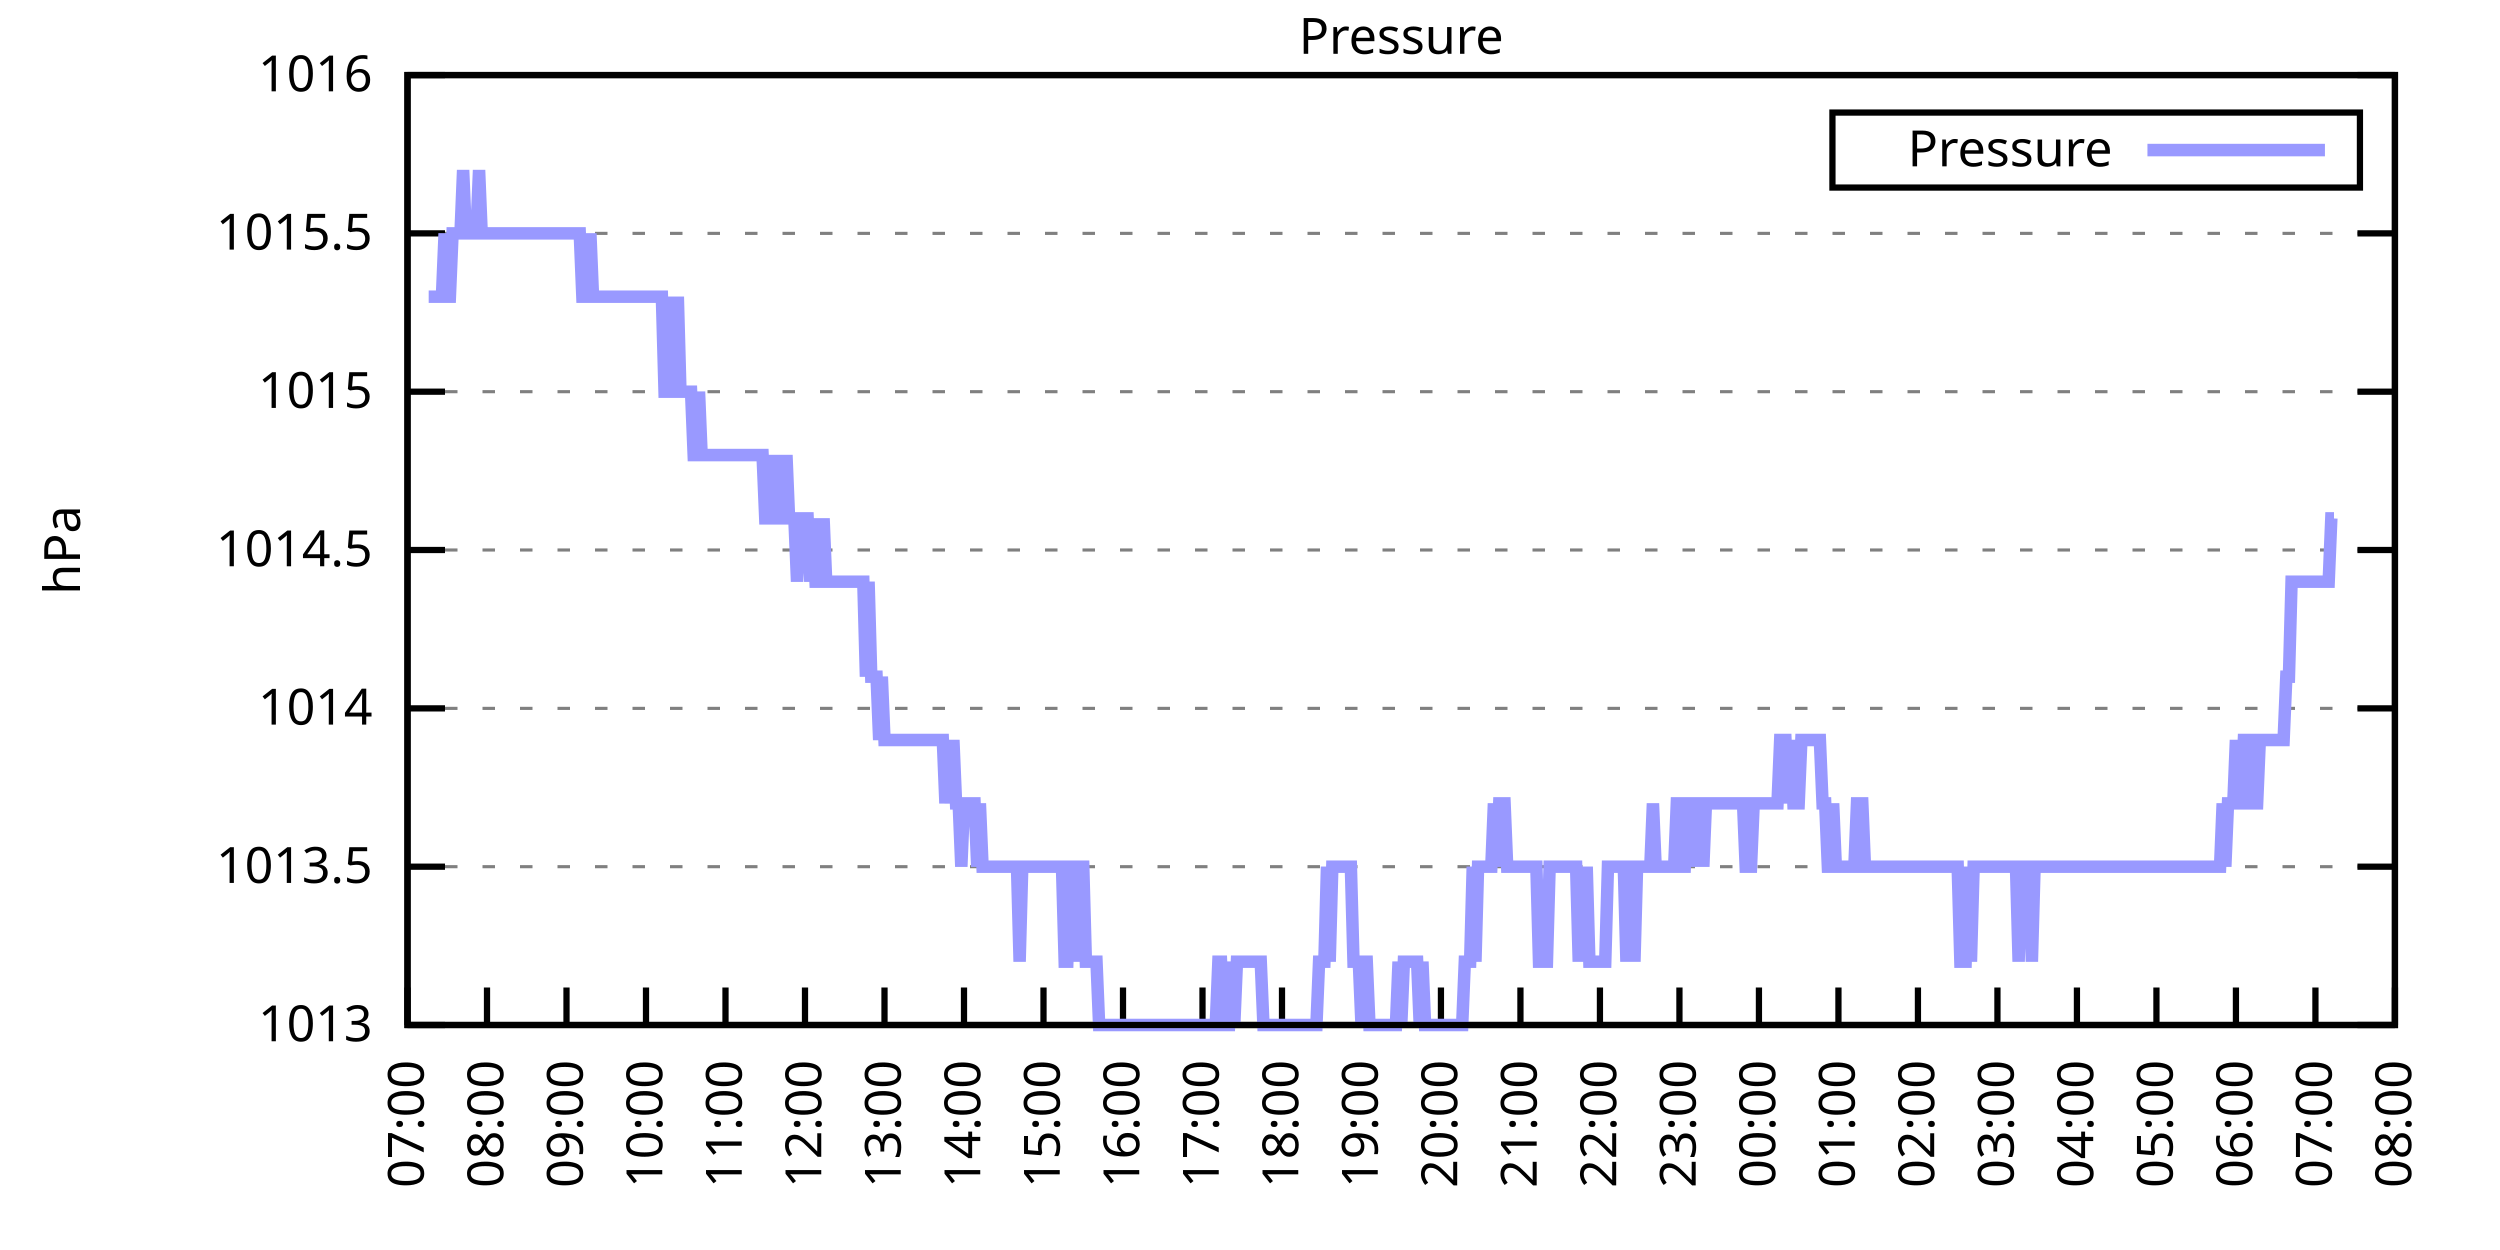
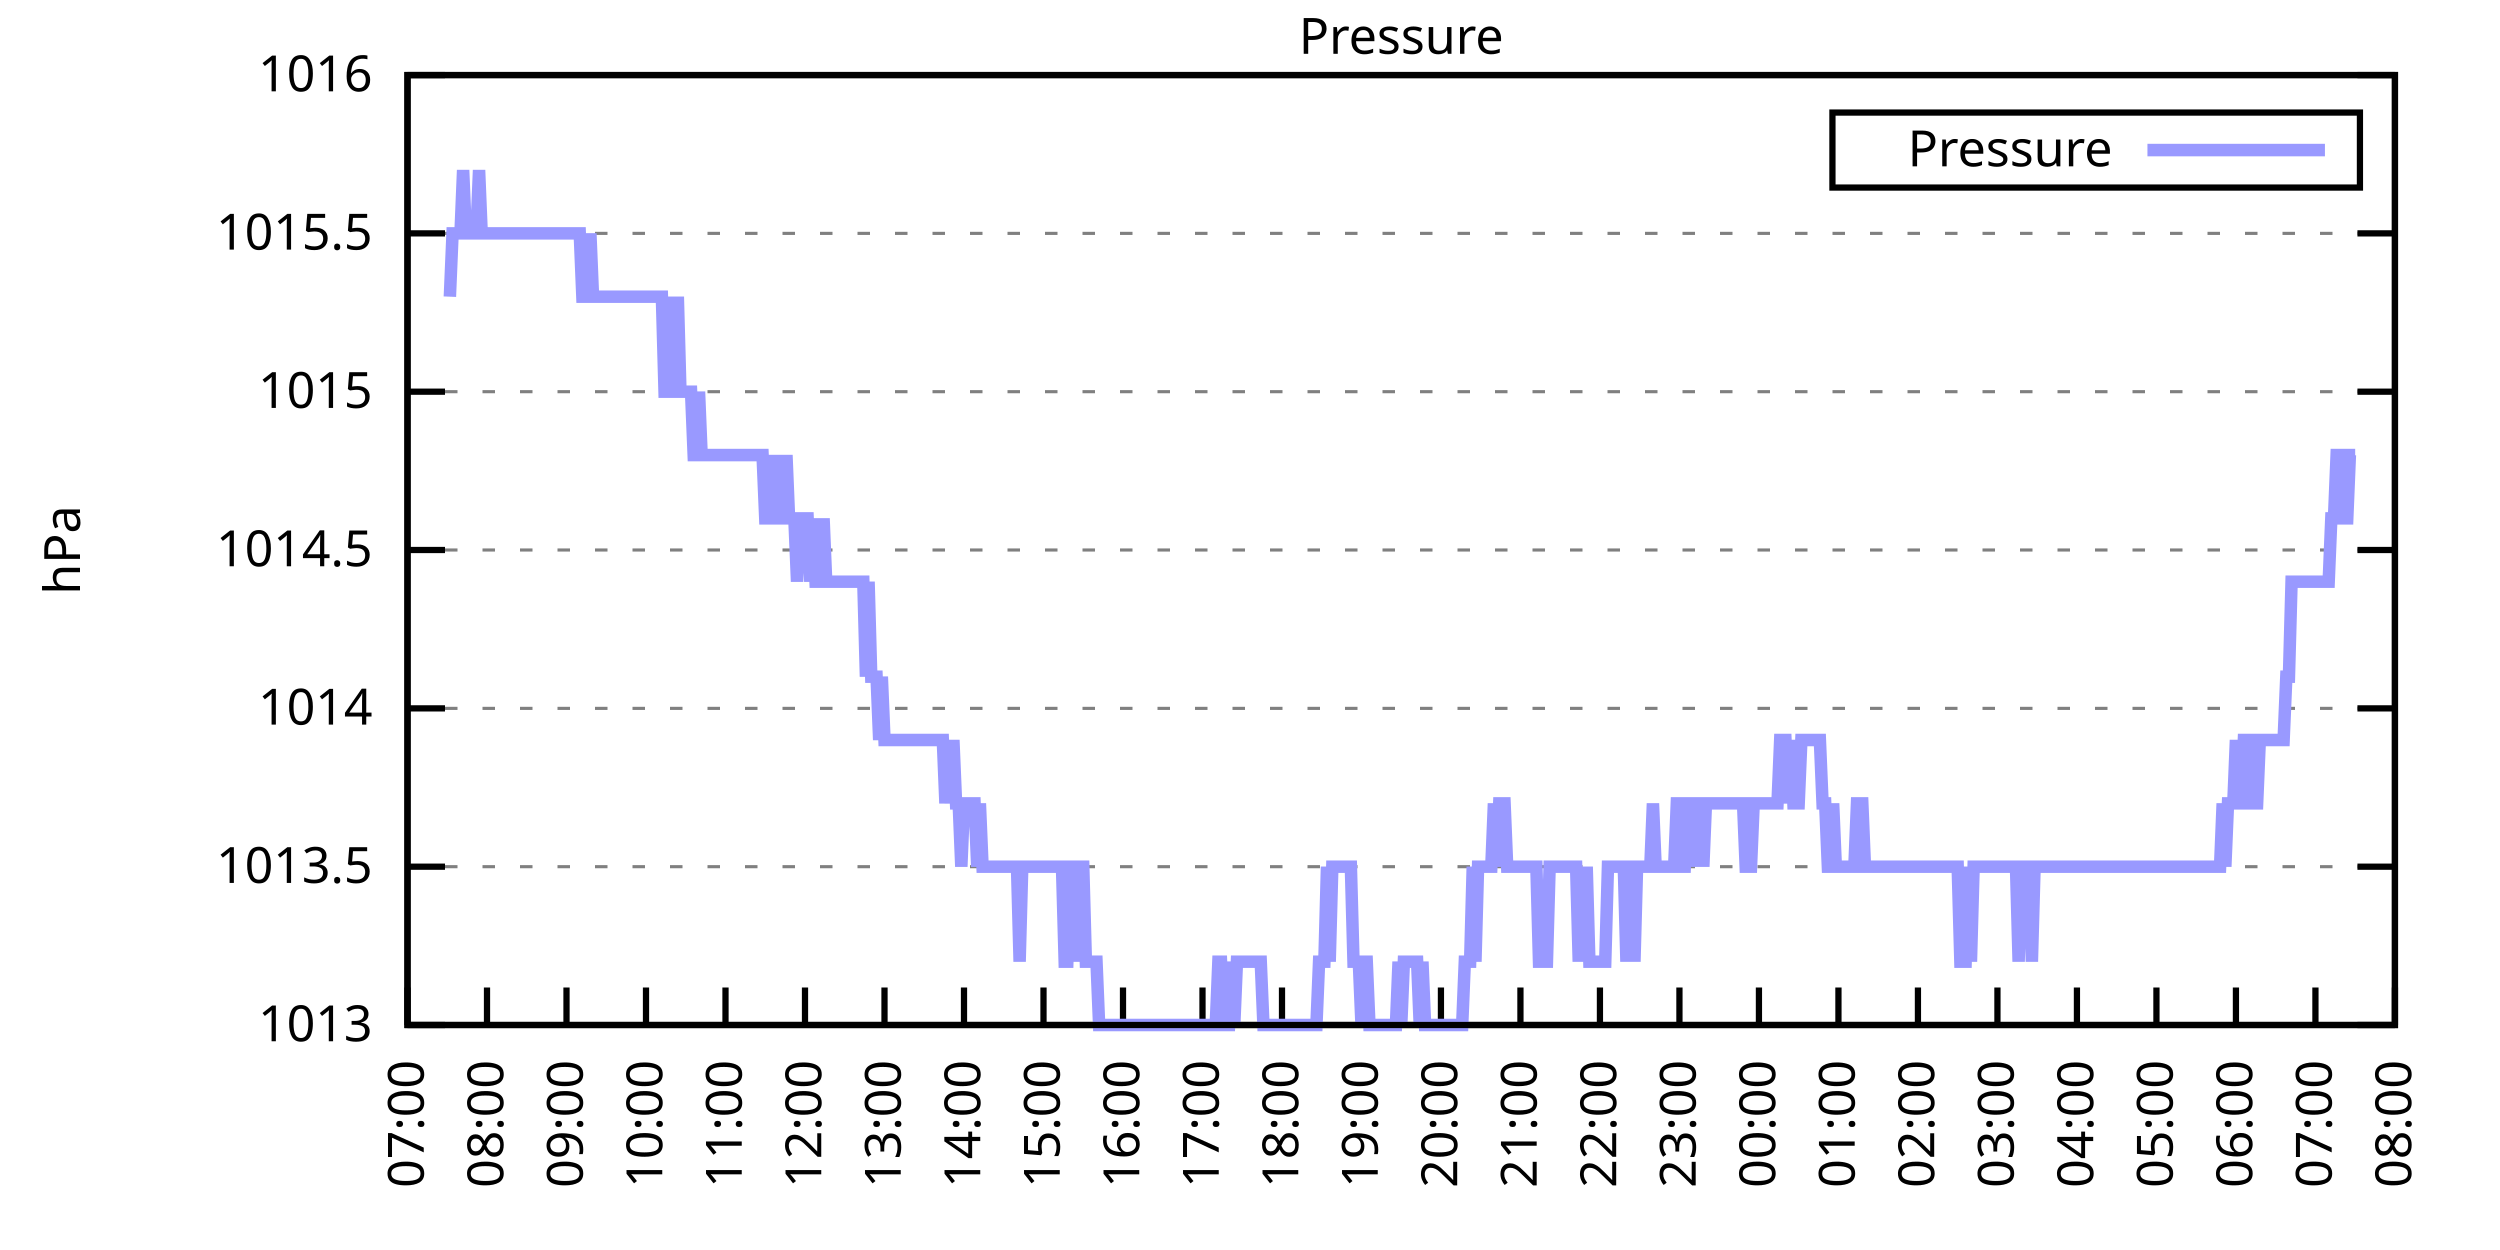
<svg xmlns="http://www.w3.org/2000/svg" xmlns:xlink="http://www.w3.org/1999/xlink" width="400" height="200" viewBox="0 0 400 200">
  <g id="gnuplot_canvas">
    <rect x="0" y="0" width="400" height="200" fill="none" />
    <defs>
      <circle id="gpDot" r="0.5" stroke-width="0.5" stroke="currentColor" />
      <path id="gpPt0" stroke-width="0.333" stroke="currentColor" d="M-1,0 h2 M0,-1 v2" />
      <path id="gpPt1" stroke-width="0.333" stroke="currentColor" d="M-1,-1 L1,1 M1,-1 L-1,1" />
      <path id="gpPt2" stroke-width="0.333" stroke="currentColor" d="M-1,0 L1,0 M0,-1 L0,1 M-1,-1 L1,1 M-1,1 L1,-1" />
      <rect id="gpPt3" stroke-width="0.333" stroke="currentColor" x="-1" y="-1" width="2" height="2" />
      <rect id="gpPt4" stroke-width="0.333" stroke="currentColor" fill="currentColor" x="-1" y="-1" width="2" height="2" />
      <circle id="gpPt5" stroke-width="0.333" stroke="currentColor" cx="0" cy="0" r="1" />
      <use xlink:href="#gpPt5" id="gpPt6" fill="currentColor" stroke="none" />
      <path id="gpPt7" stroke-width="0.333" stroke="currentColor" d="M0,-1.33 L-1.33,0.67 L1.33,0.67 z" />
      <use xlink:href="#gpPt7" id="gpPt8" fill="currentColor" stroke="none" />
      <use xlink:href="#gpPt7" id="gpPt9" stroke="currentColor" transform="rotate(180)" />
      <use xlink:href="#gpPt9" id="gpPt10" fill="currentColor" stroke="none" />
      <use xlink:href="#gpPt3" id="gpPt11" stroke="currentColor" transform="rotate(45)" />
      <use xlink:href="#gpPt11" id="gpPt12" fill="currentColor" stroke="none" />
      <path id="gpPt13" stroke-width="0.333" stroke="currentColor" d="M0,1.330 L1.265,0.411 L0.782,-1.067 L-0.782,-1.076 L-1.265,0.411 z" />
      <use xlink:href="#gpPt13" id="gpPt14" fill="currentColor" stroke="none" />
      <filter id="textbox" filterUnits="objectBoundingBox" x="0" y="0" height="1" width="1">
        <feFlood flood-color="white" flood-opacity="1" result="bgnd" />
        <feComposite in="SourceGraphic" in2="bgnd" operator="atop" />
      </filter>
      <filter id="greybox" filterUnits="objectBoundingBox" x="0" y="0" height="1" width="1">
        <feFlood flood-color="lightgrey" flood-opacity="1" result="grey" />
        <feComposite in="SourceGraphic" in2="grey" operator="atop" />
      </filter>
    </defs>
    <g fill="none" color="white" stroke="currentColor" stroke-width="1.00" stroke-linecap="butt" stroke-linejoin="miter">
</g>
    <g fill="none" color="black" stroke="currentColor" stroke-width="1.00" stroke-linecap="butt" stroke-linejoin="miter">
      <g stroke="none" shape-rendering="crispEdges">
        <polygon fill="rgb(255, 255, 255)" points="65.20,164.00 383.18,164.00 383.18,12.02 65.20,12.02 " />
      </g>
    </g>
    <g fill="none" color="black" stroke="currentColor" stroke-width="1.00" stroke-linecap="butt" stroke-linejoin="miter">
</g>
    <g fill="none" color="black" stroke="black" stroke-width="0.50" stroke-linecap="butt" stroke-linejoin="miter">
</g>
    <g fill="none" color="gray" stroke="currentColor" stroke-width="0.50" stroke-linecap="butt" stroke-linejoin="miter">
      <path stroke="gray" stroke-dasharray="2,4" class="gridline" d="M65.20,164.00 L383.19,164.00  " />
    </g>
    <g fill="none" color="gray" stroke="gray" stroke-width="1.00" stroke-linecap="butt" stroke-linejoin="miter">
</g>
    <g fill="none" color="black" stroke="currentColor" stroke-width="1.00" stroke-linecap="butt" stroke-linejoin="miter">
      <path stroke="black" d="M65.20,164.00 L71.20,164.00 M383.19,164.00 L377.19,164.00  " />
      <g transform="translate(59.60,166.60)" stroke="none" fill="black" font-family="Sans" font-size="8.00" text-anchor="end">
        <text>
          <tspan font-family="Sans"> 1013</tspan>
        </text>
      </g>
    </g>
    <g fill="none" color="black" stroke="currentColor" stroke-width="1.00" stroke-linecap="butt" stroke-linejoin="miter">
</g>
    <g fill="none" color="black" stroke="black" stroke-width="0.50" stroke-linecap="butt" stroke-linejoin="miter">
</g>
    <g fill="none" color="gray" stroke="currentColor" stroke-width="0.50" stroke-linecap="butt" stroke-linejoin="miter">
      <path stroke="gray" stroke-dasharray="2,4" class="gridline" d="M65.20,138.67 L383.19,138.67  " />
    </g>
    <g fill="none" color="gray" stroke="gray" stroke-width="1.00" stroke-linecap="butt" stroke-linejoin="miter">
</g>
    <g fill="none" color="black" stroke="currentColor" stroke-width="1.00" stroke-linecap="butt" stroke-linejoin="miter">
      <path stroke="black" d="M65.20,138.67 L71.20,138.67 M383.19,138.67 L377.19,138.67  " />
      <g transform="translate(59.60,141.27)" stroke="none" fill="black" font-family="Sans" font-size="8.00" text-anchor="end">
        <text>
          <tspan font-family="Sans"> 1013.5</tspan>
        </text>
      </g>
    </g>
    <g fill="none" color="black" stroke="currentColor" stroke-width="1.00" stroke-linecap="butt" stroke-linejoin="miter">
</g>
    <g fill="none" color="black" stroke="black" stroke-width="0.50" stroke-linecap="butt" stroke-linejoin="miter">
</g>
    <g fill="none" color="gray" stroke="currentColor" stroke-width="0.50" stroke-linecap="butt" stroke-linejoin="miter">
      <path stroke="gray" stroke-dasharray="2,4" class="gridline" d="M65.20,113.34 L383.19,113.34  " />
    </g>
    <g fill="none" color="gray" stroke="gray" stroke-width="1.00" stroke-linecap="butt" stroke-linejoin="miter">
</g>
    <g fill="none" color="black" stroke="currentColor" stroke-width="1.00" stroke-linecap="butt" stroke-linejoin="miter">
      <path stroke="black" d="M65.20,113.34 L71.20,113.34 M383.19,113.34 L377.19,113.34  " />
      <g transform="translate(59.60,115.94)" stroke="none" fill="black" font-family="Sans" font-size="8.00" text-anchor="end">
        <text>
          <tspan font-family="Sans"> 1014</tspan>
        </text>
      </g>
    </g>
    <g fill="none" color="black" stroke="currentColor" stroke-width="1.00" stroke-linecap="butt" stroke-linejoin="miter">
</g>
    <g fill="none" color="black" stroke="black" stroke-width="0.50" stroke-linecap="butt" stroke-linejoin="miter">
</g>
    <g fill="none" color="gray" stroke="currentColor" stroke-width="0.50" stroke-linecap="butt" stroke-linejoin="miter">
      <path stroke="gray" stroke-dasharray="2,4" class="gridline" d="M65.20,88.00 L383.19,88.00  " />
    </g>
    <g fill="none" color="gray" stroke="gray" stroke-width="1.00" stroke-linecap="butt" stroke-linejoin="miter">
</g>
    <g fill="none" color="black" stroke="currentColor" stroke-width="1.00" stroke-linecap="butt" stroke-linejoin="miter">
      <path stroke="black" d="M65.20,88.00 L71.20,88.00 M383.19,88.00 L377.19,88.00  " />
      <g transform="translate(59.60,90.60)" stroke="none" fill="black" font-family="Sans" font-size="8.00" text-anchor="end">
        <text>
          <tspan font-family="Sans"> 1014.5</tspan>
        </text>
      </g>
    </g>
    <g fill="none" color="black" stroke="currentColor" stroke-width="1.00" stroke-linecap="butt" stroke-linejoin="miter">
</g>
    <g fill="none" color="black" stroke="black" stroke-width="0.50" stroke-linecap="butt" stroke-linejoin="miter">
</g>
    <g fill="none" color="gray" stroke="currentColor" stroke-width="0.50" stroke-linecap="butt" stroke-linejoin="miter">
      <path stroke="gray" stroke-dasharray="2,4" class="gridline" d="M65.20,62.67 L383.19,62.67  " />
    </g>
    <g fill="none" color="gray" stroke="gray" stroke-width="1.00" stroke-linecap="butt" stroke-linejoin="miter">
</g>
    <g fill="none" color="black" stroke="currentColor" stroke-width="1.00" stroke-linecap="butt" stroke-linejoin="miter">
      <path stroke="black" d="M65.20,62.67 L71.20,62.67 M383.19,62.67 L377.19,62.67  " />
      <g transform="translate(59.60,65.27)" stroke="none" fill="black" font-family="Sans" font-size="8.00" text-anchor="end">
        <text>
          <tspan font-family="Sans"> 1015</tspan>
        </text>
      </g>
    </g>
    <g fill="none" color="black" stroke="currentColor" stroke-width="1.00" stroke-linecap="butt" stroke-linejoin="miter">
</g>
    <g fill="none" color="black" stroke="black" stroke-width="0.50" stroke-linecap="butt" stroke-linejoin="miter">
</g>
    <g fill="none" color="gray" stroke="currentColor" stroke-width="0.50" stroke-linecap="butt" stroke-linejoin="miter">
      <path stroke="gray" stroke-dasharray="2,4" class="gridline" d="M65.20,37.34 L383.19,37.34  " />
    </g>
    <g fill="none" color="gray" stroke="gray" stroke-width="1.00" stroke-linecap="butt" stroke-linejoin="miter">
</g>
    <g fill="none" color="black" stroke="currentColor" stroke-width="1.00" stroke-linecap="butt" stroke-linejoin="miter">
      <path stroke="black" d="M65.20,37.34 L71.20,37.34 M383.19,37.34 L377.19,37.34  " />
      <g transform="translate(59.60,39.94)" stroke="none" fill="black" font-family="Sans" font-size="8.00" text-anchor="end">
        <text>
          <tspan font-family="Sans"> 1015.5</tspan>
        </text>
      </g>
    </g>
    <g fill="none" color="black" stroke="currentColor" stroke-width="1.00" stroke-linecap="butt" stroke-linejoin="miter">
</g>
    <g fill="none" color="black" stroke="black" stroke-width="0.50" stroke-linecap="butt" stroke-linejoin="miter">
</g>
    <g fill="none" color="gray" stroke="currentColor" stroke-width="0.50" stroke-linecap="butt" stroke-linejoin="miter">
      <path stroke="gray" stroke-dasharray="2,4" class="gridline" d="M65.20,12.01 L383.19,12.01  " />
    </g>
    <g fill="none" color="gray" stroke="gray" stroke-width="1.00" stroke-linecap="butt" stroke-linejoin="miter">
</g>
    <g fill="none" color="black" stroke="currentColor" stroke-width="1.00" stroke-linecap="butt" stroke-linejoin="miter">
      <path stroke="black" d="M65.20,12.01 L71.20,12.01 M383.19,12.01 L377.19,12.01  " />
      <g transform="translate(59.60,14.61)" stroke="none" fill="black" font-family="Sans" font-size="8.00" text-anchor="end">
        <text>
          <tspan font-family="Sans"> 1016</tspan>
        </text>
      </g>
    </g>
    <g fill="none" color="black" stroke="currentColor" stroke-width="1.00" stroke-linecap="butt" stroke-linejoin="miter">
      <path stroke="black" d="M65.20,164.00 L65.20,158.00  " />
      <g transform="translate(67.80,169.60) rotate(270.00)" stroke="none" fill="black" font-family="Sans" font-size="8.00" text-anchor="end">
        <text>
          <tspan font-family="Sans">07:00</tspan>
        </text>
      </g>
    </g>
    <g fill="none" color="black" stroke="currentColor" stroke-width="1.00" stroke-linecap="butt" stroke-linejoin="miter">
      <path stroke="black" d="M77.92,164.00 L77.92,158.00  " />
      <g transform="translate(80.52,169.60) rotate(270.00)" stroke="none" fill="black" font-family="Sans" font-size="8.00" text-anchor="end">
        <text>
          <tspan font-family="Sans">08:00</tspan>
        </text>
      </g>
    </g>
    <g fill="none" color="black" stroke="currentColor" stroke-width="1.00" stroke-linecap="butt" stroke-linejoin="miter">
      <path stroke="black" d="M90.64,164.00 L90.64,158.00  " />
      <g transform="translate(93.24,169.60) rotate(270.00)" stroke="none" fill="black" font-family="Sans" font-size="8.00" text-anchor="end">
        <text>
          <tspan font-family="Sans">09:00</tspan>
        </text>
      </g>
    </g>
    <g fill="none" color="black" stroke="currentColor" stroke-width="1.00" stroke-linecap="butt" stroke-linejoin="miter">
      <path stroke="black" d="M103.36,164.00 L103.36,158.00  " />
      <g transform="translate(105.96,169.60) rotate(270.00)" stroke="none" fill="black" font-family="Sans" font-size="8.00" text-anchor="end">
        <text>
          <tspan font-family="Sans">10:00</tspan>
        </text>
      </g>
    </g>
    <g fill="none" color="black" stroke="currentColor" stroke-width="1.00" stroke-linecap="butt" stroke-linejoin="miter">
      <path stroke="black" d="M116.08,164.00 L116.08,158.00  " />
      <g transform="translate(118.68,169.60) rotate(270.00)" stroke="none" fill="black" font-family="Sans" font-size="8.00" text-anchor="end">
        <text>
          <tspan font-family="Sans">11:00</tspan>
        </text>
      </g>
    </g>
    <g fill="none" color="black" stroke="currentColor" stroke-width="1.00" stroke-linecap="butt" stroke-linejoin="miter">
      <path stroke="black" d="M128.80,164.00 L128.80,158.00  " />
      <g transform="translate(131.40,169.60) rotate(270.00)" stroke="none" fill="black" font-family="Sans" font-size="8.00" text-anchor="end">
        <text>
          <tspan font-family="Sans">12:00</tspan>
        </text>
      </g>
    </g>
    <g fill="none" color="black" stroke="currentColor" stroke-width="1.00" stroke-linecap="butt" stroke-linejoin="miter">
      <path stroke="black" d="M141.52,164.00 L141.52,158.00  " />
      <g transform="translate(144.12,169.60) rotate(270.00)" stroke="none" fill="black" font-family="Sans" font-size="8.00" text-anchor="end">
        <text>
          <tspan font-family="Sans">13:00</tspan>
        </text>
      </g>
    </g>
    <g fill="none" color="black" stroke="currentColor" stroke-width="1.00" stroke-linecap="butt" stroke-linejoin="miter">
      <path stroke="black" d="M154.24,164.00 L154.24,158.00  " />
      <g transform="translate(156.84,169.60) rotate(270.00)" stroke="none" fill="black" font-family="Sans" font-size="8.00" text-anchor="end">
        <text>
          <tspan font-family="Sans">14:00</tspan>
        </text>
      </g>
    </g>
    <g fill="none" color="black" stroke="currentColor" stroke-width="1.00" stroke-linecap="butt" stroke-linejoin="miter">
      <path stroke="black" d="M166.96,164.00 L166.96,158.00  " />
      <g transform="translate(169.56,169.60) rotate(270.00)" stroke="none" fill="black" font-family="Sans" font-size="8.00" text-anchor="end">
        <text>
          <tspan font-family="Sans">15:00</tspan>
        </text>
      </g>
    </g>
    <g fill="none" color="black" stroke="currentColor" stroke-width="1.00" stroke-linecap="butt" stroke-linejoin="miter">
      <path stroke="black" d="M179.68,164.00 L179.68,158.00  " />
      <g transform="translate(182.28,169.60) rotate(270.00)" stroke="none" fill="black" font-family="Sans" font-size="8.00" text-anchor="end">
        <text>
          <tspan font-family="Sans">16:00</tspan>
        </text>
      </g>
    </g>
    <g fill="none" color="black" stroke="currentColor" stroke-width="1.00" stroke-linecap="butt" stroke-linejoin="miter">
      <path stroke="black" d="M192.40,164.00 L192.40,158.00  " />
      <g transform="translate(195.00,169.60) rotate(270.00)" stroke="none" fill="black" font-family="Sans" font-size="8.00" text-anchor="end">
        <text>
          <tspan font-family="Sans">17:00</tspan>
        </text>
      </g>
    </g>
    <g fill="none" color="black" stroke="currentColor" stroke-width="1.00" stroke-linecap="butt" stroke-linejoin="miter">
      <path stroke="black" d="M205.12,164.00 L205.12,158.00  " />
      <g transform="translate(207.72,169.60) rotate(270.00)" stroke="none" fill="black" font-family="Sans" font-size="8.00" text-anchor="end">
        <text>
          <tspan font-family="Sans">18:00</tspan>
        </text>
      </g>
    </g>
    <g fill="none" color="black" stroke="currentColor" stroke-width="1.00" stroke-linecap="butt" stroke-linejoin="miter">
      <path stroke="black" d="M217.84,164.00 L217.84,158.00  " />
      <g transform="translate(220.44,169.60) rotate(270.00)" stroke="none" fill="black" font-family="Sans" font-size="8.00" text-anchor="end">
        <text>
          <tspan font-family="Sans">19:00</tspan>
        </text>
      </g>
    </g>
    <g fill="none" color="black" stroke="currentColor" stroke-width="1.00" stroke-linecap="butt" stroke-linejoin="miter">
      <path stroke="black" d="M230.55,164.00 L230.55,158.00  " />
      <g transform="translate(233.15,169.60) rotate(270.00)" stroke="none" fill="black" font-family="Sans" font-size="8.00" text-anchor="end">
        <text>
          <tspan font-family="Sans">20:00</tspan>
        </text>
      </g>
    </g>
    <g fill="none" color="black" stroke="currentColor" stroke-width="1.00" stroke-linecap="butt" stroke-linejoin="miter">
      <path stroke="black" d="M243.27,164.00 L243.27,158.00  " />
      <g transform="translate(245.87,169.60) rotate(270.00)" stroke="none" fill="black" font-family="Sans" font-size="8.00" text-anchor="end">
        <text>
          <tspan font-family="Sans">21:00</tspan>
        </text>
      </g>
    </g>
    <g fill="none" color="black" stroke="currentColor" stroke-width="1.00" stroke-linecap="butt" stroke-linejoin="miter">
      <path stroke="black" d="M255.99,164.00 L255.99,158.00  " />
      <g transform="translate(258.59,169.60) rotate(270.00)" stroke="none" fill="black" font-family="Sans" font-size="8.00" text-anchor="end">
        <text>
          <tspan font-family="Sans">22:00</tspan>
        </text>
      </g>
    </g>
    <g fill="none" color="black" stroke="currentColor" stroke-width="1.00" stroke-linecap="butt" stroke-linejoin="miter">
      <path stroke="black" d="M268.71,164.00 L268.71,158.00  " />
      <g transform="translate(271.31,169.60) rotate(270.00)" stroke="none" fill="black" font-family="Sans" font-size="8.00" text-anchor="end">
        <text>
          <tspan font-family="Sans">23:00</tspan>
        </text>
      </g>
    </g>
    <g fill="none" color="black" stroke="currentColor" stroke-width="1.00" stroke-linecap="butt" stroke-linejoin="miter">
      <path stroke="black" d="M281.43,164.00 L281.43,158.00  " />
      <g transform="translate(284.03,169.60) rotate(270.00)" stroke="none" fill="black" font-family="Sans" font-size="8.00" text-anchor="end">
        <text>
          <tspan font-family="Sans">00:00</tspan>
        </text>
      </g>
    </g>
    <g fill="none" color="black" stroke="currentColor" stroke-width="1.00" stroke-linecap="butt" stroke-linejoin="miter">
      <path stroke="black" d="M294.15,164.00 L294.15,158.00  " />
      <g transform="translate(296.75,169.60) rotate(270.00)" stroke="none" fill="black" font-family="Sans" font-size="8.00" text-anchor="end">
        <text>
          <tspan font-family="Sans">01:00</tspan>
        </text>
      </g>
    </g>
    <g fill="none" color="black" stroke="currentColor" stroke-width="1.00" stroke-linecap="butt" stroke-linejoin="miter">
      <path stroke="black" d="M306.87,164.00 L306.87,158.00  " />
      <g transform="translate(309.47,169.60) rotate(270.00)" stroke="none" fill="black" font-family="Sans" font-size="8.00" text-anchor="end">
        <text>
          <tspan font-family="Sans">02:00</tspan>
        </text>
      </g>
    </g>
    <g fill="none" color="black" stroke="currentColor" stroke-width="1.00" stroke-linecap="butt" stroke-linejoin="miter">
      <path stroke="black" d="M319.59,164.00 L319.59,158.00  " />
      <g transform="translate(322.19,169.60) rotate(270.00)" stroke="none" fill="black" font-family="Sans" font-size="8.00" text-anchor="end">
        <text>
          <tspan font-family="Sans">03:00</tspan>
        </text>
      </g>
    </g>
    <g fill="none" color="black" stroke="currentColor" stroke-width="1.00" stroke-linecap="butt" stroke-linejoin="miter">
      <path stroke="black" d="M332.31,164.00 L332.31,158.00  " />
      <g transform="translate(334.91,169.60) rotate(270.00)" stroke="none" fill="black" font-family="Sans" font-size="8.00" text-anchor="end">
        <text>
          <tspan font-family="Sans">04:00</tspan>
        </text>
      </g>
    </g>
    <g fill="none" color="black" stroke="currentColor" stroke-width="1.00" stroke-linecap="butt" stroke-linejoin="miter">
      <path stroke="black" d="M345.03,164.00 L345.03,158.00  " />
      <g transform="translate(347.63,169.60) rotate(270.00)" stroke="none" fill="black" font-family="Sans" font-size="8.00" text-anchor="end">
        <text>
          <tspan font-family="Sans">05:00</tspan>
        </text>
      </g>
    </g>
    <g fill="none" color="black" stroke="currentColor" stroke-width="1.00" stroke-linecap="butt" stroke-linejoin="miter">
      <path stroke="black" d="M357.75,164.00 L357.75,158.00  " />
      <g transform="translate(360.35,169.60) rotate(270.00)" stroke="none" fill="black" font-family="Sans" font-size="8.00" text-anchor="end">
        <text>
          <tspan font-family="Sans">06:00</tspan>
        </text>
      </g>
    </g>
    <g fill="none" color="black" stroke="currentColor" stroke-width="1.00" stroke-linecap="butt" stroke-linejoin="miter">
      <path stroke="black" d="M370.47,164.00 L370.47,158.00  " />
      <g transform="translate(373.07,169.60) rotate(270.00)" stroke="none" fill="black" font-family="Sans" font-size="8.00" text-anchor="end">
        <text>
          <tspan font-family="Sans">07:00</tspan>
        </text>
      </g>
    </g>
    <g fill="none" color="black" stroke="currentColor" stroke-width="1.00" stroke-linecap="butt" stroke-linejoin="miter">
      <path stroke="black" d="M383.19,164.00 L383.19,158.00  " />
      <g transform="translate(385.79,169.60) rotate(270.00)" stroke="none" fill="black" font-family="Sans" font-size="8.00" text-anchor="end">
        <text>
          <tspan font-family="Sans">08:00</tspan>
        </text>
      </g>
    </g>
    <g fill="none" color="black" stroke="currentColor" stroke-width="1.00" stroke-linecap="butt" stroke-linejoin="miter">
</g>
    <g fill="none" color="black" stroke="currentColor" stroke-width="1.00" stroke-linecap="butt" stroke-linejoin="miter">
      <path stroke="black" d="M65.20,12.01 L65.20,164.00 L383.19,164.00 L383.19,12.01 L65.20,12.01 Z  " />
    </g>
    <g fill="none" color="black" stroke="currentColor" stroke-width="1.00" stroke-linecap="butt" stroke-linejoin="miter">
</g>
    <g fill="none" color="black" stroke="currentColor" stroke-width="1.00" stroke-linecap="butt" stroke-linejoin="miter">
      <path stroke="black" d="M293.19,30.01 L293.19,18.01 L377.59,18.01 L377.59,30.01 L293.19,30.01 Z  " />
    </g>
    <g id="Pressure_plot_1">
      <g fill="none" color="white" stroke="black" stroke-width="2.00" stroke-linecap="butt" stroke-linejoin="miter">
</g>
      <g fill="none" color="black" stroke="currentColor" stroke-width="2.00" stroke-linecap="butt" stroke-linejoin="miter">
        <g transform="translate(337.99,26.61)" stroke="none" fill="black" font-family="Sans" font-size="8.00" text-anchor="end">
          <text>
            <tspan font-family="Sans">Pressure</tspan>
          </text>
        </g>
      </g>
      <g fill="none" color="black" stroke="currentColor" stroke-width="2.00" stroke-linecap="butt" stroke-linejoin="miter">
-         <path stroke="rgb(153, 153, 255)" d="M343.59,24.01 L371.99,24.01 M68.59,47.47 L69.02,47.47 L69.44,47.47 L69.86,47.47 L70.29,47.47 L70.71,47.47   L71.14,37.34 L71.56,47.47 L71.98,47.47 L72.41,37.34 L72.83,37.34 L73.26,37.34 L73.68,37.34 L74.10,27.21   L74.53,37.34 L74.95,37.34 L75.38,37.34 L75.80,37.34 L76.22,37.34 L76.65,27.21 L77.07,37.34 L77.50,37.34   L77.92,37.34 L78.34,37.34 L78.77,37.34 L79.19,37.34 L79.62,37.34 L80.04,37.34 L80.46,37.34 L80.89,37.34   L81.31,37.34 L81.74,37.34 L82.16,37.34 L82.58,37.34 L83.01,37.34 L83.43,37.34 L83.86,37.34 L84.70,37.34   L85.13,37.34 L85.55,37.34 L85.98,37.34 L86.40,37.34 L86.82,37.34 L87.25,37.34 L87.67,37.34 L88.10,37.34   L88.52,37.34 L88.94,37.34 L89.37,37.34 L89.79,37.34 L90.22,37.34 L90.64,37.34 L91.06,37.34 L91.49,37.34   L91.91,37.34 L92.34,37.34 L92.76,37.34 L93.18,47.47 L93.61,47.47 L94.03,47.47 L94.46,37.34 L94.88,47.47   L95.30,47.47 L95.73,47.47 L96.15,47.47 L96.58,47.47 L97.00,47.47 L97.42,47.47 L97.85,47.47 L98.27,47.47   L98.69,47.47 L99.12,47.47 L99.54,47.47 L99.97,47.47 L100.39,47.47 L100.81,47.47 L101.24,47.47 L101.66,47.47   L102.09,47.47 L102.51,47.47 L102.93,47.47 L103.36,47.47 L103.78,47.47 L104.21,47.47 L104.63,47.47 L105.05,47.47   L105.48,47.47 L105.90,47.47 L106.33,62.67 L106.75,62.67 L107.17,47.47 L107.60,62.67 L108.02,62.67 L108.45,47.47   L108.87,62.67 L109.29,62.67 L109.72,62.67 L110.14,62.67 L110.57,62.67 L110.99,72.81 L111.41,72.81 L111.84,62.67   L112.26,72.81 L112.69,72.81 L113.11,72.81 L113.53,72.81 L113.96,72.81 L114.38,72.81 L114.81,72.81 L115.23,72.81   L115.65,72.81 L116.08,72.81 L116.50,72.81 L116.93,72.81 L117.35,72.81 L117.77,72.81 L118.20,72.81 L118.62,72.81   L119.05,72.81 L119.47,72.81 L119.89,72.81 L120.32,72.81 L120.74,72.81 L121.17,72.81 L121.59,72.81 L122.01,72.81   L122.44,82.94 L122.86,82.94 L123.29,82.94 L123.71,72.81 L124.13,82.94 L124.56,72.81 L124.98,82.94 L125.41,82.94   L125.83,72.81 L126.25,82.94 L126.68,82.94 L127.10,82.94 L127.53,93.07 L127.95,82.94 L128.37,82.94 L128.80,82.94   L129.22,82.94 L129.65,93.07 L130.07,82.94 L130.49,93.07 L130.92,93.07 L131.34,93.07 L131.77,82.94 L132.19,93.07   L132.61,93.07 L133.04,93.07 L133.46,93.07 L133.89,93.07 L134.31,93.07 L134.73,93.07 L135.16,93.07 L135.58,93.07   L136.01,93.07 L136.43,93.07 L136.85,93.07 L137.28,93.07 L137.70,93.07 L138.13,93.07 L138.55,108.27 L138.97,93.07   L139.40,108.27 L139.82,108.27 L140.25,108.27 L140.67,118.40 L141.09,108.27 L141.52,118.40 L141.94,118.40 L142.37,118.40   L142.79,118.40 L143.21,118.40 L143.64,118.40 L144.06,118.40 L144.49,118.40 L144.91,118.40 L145.33,118.40 L145.76,118.40   L146.18,118.40 L146.61,118.40 L147.03,118.40 L147.45,118.40 L147.88,118.40 L148.30,118.40 L148.73,118.40 L149.15,118.40   L149.57,118.40 L150.00,118.40 L150.42,118.40 L150.85,118.40 L151.27,128.54 L151.69,118.40 L152.12,128.54 L152.54,118.40   L152.97,128.54 L153.39,128.54 L153.81,138.67 L154.24,128.54 L154.66,128.54 L155.09,128.54 L155.51,128.54 L155.93,128.54   L156.36,138.67 L156.78,128.54 L157.21,138.67 L157.63,138.67 L158.05,138.67 L158.48,138.67 L158.90,138.67 L159.33,138.67   L159.75,138.67 L160.17,138.67 L160.60,138.67 L161.02,138.67 L161.44,138.67 L161.87,138.67 L162.29,138.67 L162.72,138.67   L163.14,153.87 L163.56,138.67 L163.99,138.67 L164.41,138.67 L164.84,138.67 L165.26,138.67 L165.68,138.67 L166.11,138.67   L166.53,138.67 L166.96,138.67 L167.38,138.67 L167.80,138.67 L168.23,138.67 L168.65,138.67 L169.08,138.67 L169.50,138.67   L169.92,138.67 L170.35,153.87 L170.77,153.87 L171.20,138.67 L171.62,138.67 L172.04,153.87 L172.47,138.67 L172.89,138.67   L173.32,138.67 L173.74,153.87 L174.16,153.87 L174.59,153.87 L175.01,153.87 L175.44,153.87 L175.86,164.00 L176.28,164.00   L176.71,164.00 L177.13,164.00 L177.56,164.00 L177.98,164.00 L178.40,164.00 L178.83,164.00 L179.25,164.00 L179.68,164.00   L180.10,164.00 L180.52,164.00 L180.95,164.00 L181.37,164.00 L181.80,164.00 L182.22,164.00 L182.64,164.00 L183.07,164.00   L183.49,164.00 L183.92,164.00 L184.34,164.00 L184.76,164.00 L185.19,164.00 L185.61,164.00 L186.04,164.00 L186.46,164.00   L186.88,164.00 L187.31,164.00 L187.73,164.00 L188.16,164.00 L188.58,164.00 L189.00,164.00 L189.43,164.00 L189.85,164.00   L190.28,164.00 L190.70,164.00 L191.12,164.00 L191.55,164.00 L191.97,164.00 L192.40,164.00 L192.82,164.00 L193.24,164.00   L193.67,164.00 L194.09,164.00 L194.52,164.00 L194.94,153.87 L195.36,153.87 L195.79,164.00 L196.21,164.00 L196.64,164.00   L197.06,153.87 L197.48,164.00 L197.91,153.87 L198.33,153.87 L198.76,153.87 L199.18,153.87 L199.60,153.87 L200.03,153.87   L200.45,153.87 L200.88,153.87 L201.30,153.87 L201.72,153.87 L202.15,164.00 L202.57,164.00 L203.00,164.00 L203.42,164.00   L203.84,164.00 L204.27,164.00 L204.69,164.00 L205.12,164.00 L205.54,164.00 L205.96,164.00 L206.39,164.00 L206.81,164.00   L207.24,164.00 L207.66,164.00 L208.08,164.00 L208.51,164.00 L208.93,164.00 L209.36,164.00 L209.78,164.00 L210.20,164.00   L210.63,164.00 L211.05,153.87 L211.48,153.87 L211.90,153.87 L212.32,138.67 L212.75,153.87 L213.17,138.67 L213.60,138.67   L214.02,138.67 L214.44,138.67 L214.87,138.67 L215.29,138.67 L215.72,138.67 L216.14,138.67 L216.56,153.87 L216.99,153.87   L217.41,153.87 L217.84,164.00 L218.26,153.87 L218.68,153.87 L219.11,164.00 L219.53,164.00 L219.96,164.00 L220.38,164.00   L220.80,164.00 L221.23,164.00 L221.65,164.00 L222.08,164.00 L222.50,164.00 L222.92,164.00 L223.35,164.00 L223.77,153.87   L224.20,164.00 L224.62,153.87 L225.04,153.87 L225.47,153.87 L225.89,153.87 L226.31,153.87 L226.74,153.87 L227.16,164.00   L227.59,153.87 L228.01,164.00 L228.43,164.00 L228.86,164.00 L229.28,164.00 L229.71,164.00 L230.13,164.00 L230.55,164.00   L230.98,164.00 L231.40,164.00 L231.83,164.00 L232.25,164.00 L232.67,164.00 L233.10,164.00 L233.52,164.00 L233.95,164.00   L234.37,153.87 L234.79,153.87 L235.22,153.87 L235.64,138.67 L236.07,153.87 L236.49,138.67 L236.91,138.67 L237.34,138.67   L237.76,138.67 L238.19,138.67 L238.61,138.67 L239.03,128.54 L239.46,138.67 L239.88,128.54 L240.31,128.54 L240.73,128.54   L241.15,138.67 L241.58,138.67 L242.00,138.67 L242.43,138.67 L242.85,138.67 L243.27,138.67 L243.70,138.67 L244.12,138.67   L244.55,138.67 L244.97,138.67 L245.39,138.67 L245.82,138.67 L246.24,153.87 L246.67,153.87 L247.09,153.87 L247.51,153.87   L247.94,138.67 L248.36,138.67 L248.79,138.67 L249.21,138.67 L249.63,138.67 L250.06,138.67 L250.48,138.67 L250.91,138.67   L251.33,138.67 L251.75,138.67 L252.18,138.67 L252.60,153.87 L253.03,138.67 L253.45,153.87 L253.87,138.67 L254.30,153.87   L254.72,153.87 L255.15,153.87 L255.57,153.87 L255.99,153.87 L256.42,153.87 L256.84,153.87 L257.27,138.67 L257.69,138.67   L258.11,138.67 L258.54,138.67 L258.96,138.67 L259.39,138.67 L259.81,138.67 L260.23,153.87 L260.66,138.67 L261.08,138.67   L261.51,153.87 L261.93,138.67 L262.35,138.67 L262.78,138.67 L263.20,138.67 L263.63,138.67 L264.05,138.67 L264.47,128.54   L264.90,138.67 L265.32,138.67 L265.75,138.67 L266.17,138.67 L266.59,138.67 L267.02,138.67 L267.44,138.67 L267.87,138.67   L268.29,128.54 L268.71,128.54 L269.14,138.67 L269.56,138.67 L269.99,128.54 L270.41,128.54 L270.83,128.54 L271.26,138.67   L271.68,128.54 L272.11,128.54 L272.53,138.67 L272.95,128.54 L273.38,128.54 L273.80,128.54 L274.23,128.54 L274.65,128.54   L275.07,128.54 L275.50,128.54 L275.92,128.54 L276.35,128.54 L276.77,128.54 L277.19,128.54 L277.62,128.54 L278.04,128.54   L278.47,128.54 L278.89,128.54 L279.31,138.67 L279.74,138.67 L280.16,138.67 L280.59,128.54 L281.01,128.54 L281.43,128.54   L281.86,128.54 L282.28,128.54 L282.71,128.54 L283.13,128.54 L283.55,128.54 L283.98,128.54 L284.40,128.54 L284.83,118.40   L285.25,118.40 L285.67,118.40 L286.10,128.54 L286.52,118.40 L286.95,128.54 L287.37,128.54 L287.79,128.54 L288.22,118.40   L288.64,118.40 L289.06,118.40 L289.49,118.40 L289.91,118.40 L290.34,118.40 L290.76,118.40 L291.18,118.40 L291.61,128.54   L292.03,128.54 L292.46,138.67 L292.88,138.67 L293.30,128.54 L293.73,138.67 L294.15,138.67 L294.58,138.67 L295.00,138.67   L295.42,138.67 L295.85,138.67 L296.27,138.67 L296.70,138.67 L297.12,128.54 L297.54,128.54 L297.97,128.54 L298.39,138.67   L298.82,138.67 L299.24,138.67 L299.66,138.67 L300.09,138.67 L300.51,138.67 L300.94,138.67 L301.36,138.67 L301.78,138.67   L302.21,138.67 L302.63,138.67 L303.06,138.67 L303.48,138.67 L303.90,138.67 L304.33,138.67 L304.75,138.67 L305.18,138.67   L305.60,138.67 L306.02,138.67 L306.45,138.67 L306.87,138.67 L307.30,138.67 L307.72,138.67 L308.14,138.67 L308.57,138.67   L308.99,138.67 L309.42,138.67 L309.84,138.67 L310.26,138.67 L310.69,138.67 L311.11,138.67 L311.54,138.67 L311.96,138.67   L312.38,138.67 L312.81,138.67 L313.23,138.67 L313.66,153.87 L314.08,153.87 L314.50,153.87 L314.93,138.67 L315.35,153.87   L315.78,138.67 L316.20,138.67 L316.62,138.67 L317.05,138.67 L317.47,138.67 L317.90,138.67 L318.32,138.67 L318.74,138.67   L319.17,138.67 L319.59,138.67 L320.02,138.67 L320.44,138.67 L320.86,138.67 L321.29,138.67 L321.71,138.67 L322.14,138.67   L322.56,138.67 L322.98,153.87 L323.41,138.67 L323.83,138.67 L324.26,138.67 L324.68,138.67 L325.10,153.87 L325.53,138.67   L325.95,138.67 L326.38,138.67 L326.80,138.67 L327.22,138.67 L327.65,138.67 L328.07,138.67 L328.50,138.67 L328.92,138.67   L329.34,138.67 L329.77,138.67 L330.19,138.67 L330.62,138.67 L331.04,138.67 L331.46,138.67 L331.89,138.67 L332.31,138.67   L332.74,138.67 L333.16,138.67 L333.58,138.67 L334.01,138.67 L334.43,138.67 L334.86,138.67 L335.28,138.67 L335.70,138.67   L336.13,138.67 L336.55,138.67 L336.98,138.67 L337.40,138.67 L337.82,138.67 L338.25,138.67 L338.67,138.67 L339.10,138.67   L339.52,138.67 L339.94,138.67 L340.37,138.67 L340.79,138.67 L341.22,138.67 L341.64,138.67 L342.06,138.67 L342.49,138.67   L342.91,138.67 L343.34,138.67 L343.76,138.67 L344.18,138.67 L344.61,138.67 L345.03,138.67 L345.46,138.67 L345.88,138.67   L346.30,138.67 L346.73,138.67 L347.15,138.67 L347.58,138.67 L348.00,138.67 L348.42,138.67 L348.85,138.67 L349.27,138.67   L349.70,138.67 L350.12,138.67 L350.54,138.67 L350.97,138.67 L351.39,138.67 L351.81,138.67 L352.24,138.67 L352.66,138.67   L353.09,138.67 L353.51,138.67 L353.93,138.67 L354.36,138.67 L354.78,138.67 L355.21,138.67 L355.63,128.54 L356.05,138.67   L356.48,128.54 L356.90,128.54 L357.33,128.54 L357.75,118.40 L358.17,128.54 L358.60,128.54 L359.02,118.40 L359.45,118.40   L359.87,118.40 L360.29,128.54 L360.72,128.54 L361.14,128.54 L361.57,118.40 L361.99,118.40 L362.41,118.40 L362.84,118.40   L363.26,118.40 L363.69,118.40 L364.11,118.40 L364.53,118.40 L364.96,118.40 L365.38,118.40 L365.81,108.27 L366.23,108.27   L366.65,93.07 L367.08,93.07 L367.50,93.07 L367.93,93.07 L368.35,93.07 L368.77,93.07 L369.20,93.07 L369.62,93.07   L370.05,93.07 L370.47,93.07 L370.89,93.07 L371.32,93.07 L371.74,93.07 L372.17,93.07 L372.59,93.07 L373.01,82.94   L373.44,82.94  " />
+         <path stroke="rgb(153, 153, 255)" d="M343.59,24.01 L371.99,24.01 M71.98,47.47 L72.41,37.34 L72.83,37.34 L73.26,37.34 L73.68,37.34 L74.10,27.21   L74.53,37.34 L74.95,37.34 L75.38,37.34 L75.80,37.34 L76.22,37.34 L76.65,27.21 L77.07,37.34 L77.50,37.34   L77.92,37.34 L78.34,37.34 L78.77,37.34 L79.19,37.34 L79.62,37.34 L80.04,37.34 L80.46,37.34 L80.89,37.34   L81.31,37.34 L81.74,37.34 L82.16,37.34 L82.58,37.34 L83.01,37.34 L83.43,37.34 L83.86,37.34 L84.70,37.34   L85.13,37.34 L85.55,37.34 L85.98,37.34 L86.40,37.34 L86.82,37.34 L87.25,37.34 L87.67,37.34 L88.10,37.34   L88.52,37.34 L88.94,37.34 L89.37,37.34 L89.79,37.34 L90.22,37.34 L90.64,37.34 L91.06,37.34 L91.49,37.34   L91.91,37.34 L92.34,37.34 L92.76,37.34 L93.18,47.47 L93.61,47.47 L94.03,47.47 L94.46,37.34 L94.88,47.47   L95.30,47.47 L95.73,47.47 L96.15,47.47 L96.58,47.47 L97.00,47.47 L97.42,47.47 L97.85,47.47 L98.27,47.47   L98.69,47.47 L99.12,47.47 L99.54,47.47 L99.97,47.47 L100.39,47.47 L100.81,47.47 L101.24,47.47 L101.66,47.47   L102.09,47.47 L102.51,47.47 L102.93,47.47 L103.36,47.47 L103.78,47.47 L104.21,47.47 L104.63,47.47 L105.05,47.47   L105.48,47.47 L105.90,47.47 L106.33,62.67 L106.75,62.67 L107.17,47.47 L107.60,62.67 L108.02,62.67 L108.45,47.47   L108.87,62.67 L109.29,62.67 L109.72,62.67 L110.14,62.67 L110.57,62.67 L110.99,72.81 L111.41,72.81 L111.84,62.67   L112.26,72.81 L112.69,72.81 L113.11,72.81 L113.53,72.81 L113.96,72.81 L114.38,72.81 L114.81,72.81 L115.23,72.81   L115.65,72.81 L116.08,72.81 L116.50,72.81 L116.93,72.81 L117.35,72.81 L117.77,72.81 L118.20,72.81 L118.62,72.81   L119.05,72.81 L119.47,72.81 L119.89,72.81 L120.32,72.81 L120.74,72.81 L121.17,72.81 L121.59,72.81 L122.01,72.81   L122.44,82.94 L122.86,82.94 L123.29,82.94 L123.71,72.81 L124.13,82.94 L124.56,72.81 L124.98,82.94 L125.41,82.94   L125.83,72.81 L126.25,82.94 L126.68,82.94 L127.10,82.94 L127.53,93.07 L127.95,82.94 L128.37,82.94 L128.80,82.94   L129.22,82.94 L129.65,93.07 L130.07,82.94 L130.49,93.07 L130.92,93.07 L131.34,93.07 L131.77,82.94 L132.19,93.07   L132.61,93.07 L133.04,93.07 L133.46,93.07 L133.89,93.07 L134.31,93.07 L134.73,93.07 L135.16,93.07 L135.58,93.07   L136.01,93.07 L136.43,93.07 L136.85,93.07 L137.28,93.07 L137.70,93.07 L138.13,93.07 L138.55,108.27 L138.97,93.07   L139.40,108.27 L139.82,108.27 L140.25,108.27 L140.67,118.40 L141.09,108.27 L141.52,118.40 L141.94,118.40 L142.37,118.40   L142.79,118.40 L143.21,118.40 L143.64,118.40 L144.06,118.40 L144.49,118.40 L144.91,118.40 L145.33,118.40 L145.76,118.40   L146.18,118.40 L146.61,118.40 L147.03,118.40 L147.45,118.40 L147.88,118.40 L148.30,118.40 L148.73,118.40 L149.15,118.40   L149.57,118.40 L150.00,118.40 L150.42,118.40 L150.85,118.40 L151.27,128.54 L151.69,118.40 L152.12,128.54 L152.54,118.40   L152.97,128.54 L153.39,128.54 L153.81,138.67 L154.24,128.54 L154.66,128.54 L155.09,128.54 L155.51,128.54 L155.93,128.54   L156.36,138.67 L156.78,128.54 L157.21,138.67 L157.63,138.67 L158.05,138.67 L158.48,138.67 L158.90,138.67 L159.33,138.67   L159.75,138.67 L160.17,138.67 L160.60,138.67 L161.02,138.67 L161.44,138.67 L161.87,138.67 L162.29,138.67 L162.72,138.67   L163.14,153.87 L163.56,138.67 L163.99,138.67 L164.41,138.67 L164.84,138.67 L165.26,138.67 L165.68,138.67 L166.11,138.67   L166.53,138.67 L166.96,138.67 L167.38,138.67 L167.80,138.67 L168.23,138.67 L168.65,138.67 L169.08,138.67 L169.50,138.67   L169.92,138.67 L170.35,153.87 L170.77,153.87 L171.20,138.67 L171.62,138.67 L172.04,153.87 L172.47,138.67 L172.89,138.67   L173.32,138.67 L173.74,153.87 L174.16,153.87 L174.59,153.87 L175.01,153.87 L175.44,153.87 L175.86,164.00 L176.28,164.00   L176.71,164.00 L177.13,164.00 L177.56,164.00 L177.98,164.00 L178.40,164.00 L178.83,164.00 L179.25,164.00 L179.68,164.00   L180.10,164.00 L180.52,164.00 L180.95,164.00 L181.37,164.00 L181.80,164.00 L182.22,164.00 L182.64,164.00 L183.07,164.00   L183.49,164.00 L183.92,164.00 L184.34,164.00 L184.76,164.00 L185.19,164.00 L185.61,164.00 L186.04,164.00 L186.46,164.00   L186.88,164.00 L187.31,164.00 L187.73,164.00 L188.16,164.00 L188.58,164.00 L189.00,164.00 L189.43,164.00 L189.85,164.00   L190.28,164.00 L190.70,164.00 L191.12,164.00 L191.55,164.00 L191.97,164.00 L192.40,164.00 L192.82,164.00 L193.24,164.00   L193.67,164.00 L194.09,164.00 L194.52,164.00 L194.94,153.87 L195.36,153.87 L195.79,164.00 L196.21,164.00 L196.64,164.00   L197.06,153.87 L197.48,164.00 L197.91,153.87 L198.33,153.87 L198.76,153.87 L199.18,153.87 L199.60,153.87 L200.03,153.87   L200.45,153.87 L200.88,153.87 L201.30,153.87 L201.72,153.87 L202.15,164.00 L202.57,164.00 L203.00,164.00 L203.42,164.00   L203.84,164.00 L204.27,164.00 L204.69,164.00 L205.12,164.00 L205.54,164.00 L205.96,164.00 L206.39,164.00 L206.81,164.00   L207.24,164.00 L207.66,164.00 L208.08,164.00 L208.51,164.00 L208.93,164.00 L209.36,164.00 L209.78,164.00 L210.20,164.00   L210.63,164.00 L211.05,153.87 L211.48,153.87 L211.90,153.87 L212.32,138.67 L212.75,153.87 L213.17,138.67 L213.60,138.67   L214.02,138.67 L214.44,138.67 L214.87,138.67 L215.29,138.67 L215.72,138.67 L216.14,138.67 L216.56,153.87 L216.99,153.87   L217.41,153.87 L217.84,164.00 L218.26,153.87 L218.68,153.87 L219.11,164.00 L219.53,164.00 L219.96,164.00 L220.38,164.00   L220.80,164.00 L221.23,164.00 L221.65,164.00 L222.08,164.00 L222.50,164.00 L222.92,164.00 L223.35,164.00 L223.77,153.87   L224.20,164.00 L224.62,153.87 L225.04,153.87 L225.47,153.87 L225.89,153.87 L226.31,153.87 L226.74,153.87 L227.16,164.00   L227.59,153.87 L228.01,164.00 L228.43,164.00 L228.86,164.00 L229.28,164.00 L229.71,164.00 L230.13,164.00 L230.55,164.00   L230.98,164.00 L231.40,164.00 L231.83,164.00 L232.25,164.00 L232.67,164.00 L233.10,164.00 L233.52,164.00 L233.95,164.00   L234.37,153.87 L234.79,153.87 L235.22,153.87 L235.64,138.67 L236.07,153.87 L236.49,138.67 L236.91,138.67 L237.34,138.67   L237.76,138.67 L238.19,138.67 L238.61,138.67 L239.03,128.54 L239.46,138.67 L239.88,128.54 L240.31,128.54 L240.73,128.54   L241.15,138.67 L241.58,138.67 L242.00,138.67 L242.43,138.67 L242.85,138.67 L243.27,138.67 L243.70,138.67 L244.12,138.67   L244.55,138.67 L244.97,138.67 L245.39,138.67 L245.82,138.67 L246.24,153.87 L246.67,153.87 L247.09,153.87 L247.51,153.87   L247.94,138.67 L248.36,138.67 L248.79,138.67 L249.21,138.67 L249.63,138.67 L250.06,138.67 L250.48,138.67 L250.91,138.67   L251.33,138.67 L251.75,138.67 L252.18,138.67 L252.60,153.87 L253.03,138.67 L253.45,153.87 L253.87,138.67 L254.30,153.87   L254.72,153.87 L255.15,153.87 L255.57,153.87 L255.99,153.87 L256.42,153.87 L256.84,153.87 L257.27,138.67 L257.69,138.67   L258.11,138.67 L258.54,138.67 L258.96,138.67 L259.39,138.67 L259.81,138.67 L260.23,153.87 L260.66,138.67 L261.08,138.67   L261.51,153.87 L261.93,138.67 L262.35,138.67 L262.78,138.67 L263.20,138.67 L263.63,138.67 L264.05,138.67 L264.47,128.54   L264.90,138.67 L265.32,138.67 L265.75,138.67 L266.17,138.67 L266.59,138.67 L267.02,138.67 L267.44,138.67 L267.87,138.67   L268.29,128.54 L268.71,128.54 L269.14,138.67 L269.56,138.67 L269.99,128.54 L270.41,128.54 L270.83,128.54 L271.26,138.67   L271.68,128.54 L272.11,128.54 L272.53,138.67 L272.95,128.54 L273.38,128.54 L273.80,128.54 L274.23,128.54 L274.65,128.54   L275.07,128.54 L275.50,128.54 L275.92,128.54 L276.35,128.54 L276.77,128.54 L277.19,128.54 L277.62,128.54 L278.04,128.54   L278.47,128.54 L278.89,128.54 L279.31,138.67 L279.74,138.67 L280.16,138.67 L280.59,128.54 L281.01,128.54 L281.43,128.54   L281.86,128.54 L282.28,128.54 L282.71,128.54 L283.13,128.54 L283.55,128.54 L283.98,128.54 L284.40,128.54 L284.83,118.40   L285.25,118.40 L285.67,118.40 L286.10,128.54 L286.52,118.40 L286.95,128.54 L287.37,128.54 L287.79,128.54 L288.22,118.40   L288.64,118.40 L289.06,118.40 L289.49,118.40 L289.91,118.40 L290.34,118.40 L290.76,118.40 L291.18,118.40 L291.61,128.54   L292.03,128.54 L292.46,138.67 L292.88,138.67 L293.30,128.54 L293.73,138.67 L294.15,138.67 L294.58,138.67 L295.00,138.67   L295.42,138.67 L295.85,138.67 L296.27,138.67 L296.70,138.67 L297.12,128.54 L297.54,128.54 L297.97,128.54 L298.39,138.67   L298.82,138.67 L299.24,138.67 L299.66,138.67 L300.09,138.67 L300.51,138.67 L300.94,138.67 L301.36,138.67 L301.78,138.67   L302.21,138.67 L302.63,138.67 L303.06,138.67 L303.48,138.67 L303.90,138.67 L304.33,138.67 L304.75,138.67 L305.18,138.67   L305.60,138.67 L306.02,138.67 L306.45,138.67 L306.87,138.67 L307.30,138.67 L307.72,138.67 L308.14,138.67 L308.57,138.67   L308.99,138.67 L309.42,138.67 L309.84,138.67 L310.26,138.67 L310.69,138.67 L311.11,138.67 L311.54,138.67 L311.96,138.67   L312.38,138.67 L312.81,138.67 L313.23,138.67 L313.66,153.87 L314.08,153.87 L314.50,153.87 L314.93,138.67 L315.35,153.87   L315.78,138.67 L316.20,138.67 L316.62,138.67 L317.05,138.67 L317.47,138.67 L317.90,138.67 L318.32,138.67 L318.74,138.67   L319.17,138.67 L319.59,138.67 L320.02,138.67 L320.44,138.67 L320.86,138.67 L321.29,138.67 L321.71,138.67 L322.14,138.67   L322.56,138.67 L322.98,153.87 L323.41,138.67 L323.83,138.67 L324.26,138.67 L324.68,138.67 L325.10,153.87 L325.53,138.67   L325.95,138.67 L326.38,138.67 L326.80,138.67 L327.22,138.67 L327.65,138.67 L328.07,138.67 L328.50,138.67 L328.92,138.67   L329.34,138.67 L329.77,138.67 L330.19,138.67 L330.62,138.67 L331.04,138.67 L331.46,138.67 L331.89,138.67 L332.31,138.67   L332.74,138.67 L333.16,138.67 L333.58,138.67 L334.01,138.67 L334.43,138.67 L334.86,138.67 L335.28,138.67 L335.70,138.67   L336.13,138.67 L336.55,138.67 L336.98,138.67 L337.40,138.67 L337.82,138.67 L338.25,138.67 L338.67,138.67 L339.10,138.67   L339.52,138.67 L339.94,138.67 L340.37,138.67 L340.79,138.67 L341.22,138.67 L341.64,138.67 L342.06,138.67 L342.49,138.67   L342.91,138.67 L343.34,138.67 L343.76,138.67 L344.18,138.67 L344.61,138.67 L345.03,138.67 L345.46,138.67 L345.88,138.67   L346.30,138.67 L346.73,138.67 L347.15,138.67 L347.58,138.67 L348.00,138.67 L348.42,138.67 L348.85,138.67 L349.27,138.67   L349.70,138.67 L350.12,138.67 L350.54,138.67 L350.97,138.67 L351.39,138.67 L351.81,138.67 L352.24,138.67 L352.66,138.67   L353.09,138.67 L353.51,138.67 L353.93,138.67 L354.36,138.67 L354.78,138.67 L355.21,138.67 L355.63,128.54 L356.05,138.67   L356.48,128.54 L356.90,128.54 L357.33,128.54 L357.75,118.40 L358.17,128.54 L358.60,128.54 L359.02,118.40 L359.45,118.40   L359.87,118.40 L360.29,128.54 L360.72,128.54 L361.14,128.54 L361.57,118.40 L361.99,118.40 L362.41,118.40 L362.84,118.40   L363.26,118.40 L363.69,118.40 L364.11,118.40 L364.53,118.40 L364.96,118.40 L365.38,118.40 L365.81,108.27 L366.23,108.27   L366.65,93.07 L367.08,93.07 L367.50,93.07 L367.93,93.07 L368.35,93.07 L368.77,93.07 L369.20,93.07 L369.62,93.07   L370.05,93.07 L370.47,93.07 L370.89,93.07 L371.32,93.07 L371.74,93.07 L372.17,93.07 L372.59,93.07 L373.01,82.94   L373.44,82.94 L373.86,72.81 L374.29,72.81 L374.71,82.94 L375.13,82.94 L375.56,82.94 L375.98,72.81 L376.41,72.81   L376.83,72.81  " />
      </g>
    </g>
    <g fill="none" color="black" stroke="currentColor" stroke-width="2.00" stroke-linecap="butt" stroke-linejoin="miter">
</g>
    <g fill="none" color="black" stroke="black" stroke-width="1.00" stroke-linecap="butt" stroke-linejoin="miter">
</g>
    <g fill="none" color="black" stroke="currentColor" stroke-width="1.00" stroke-linecap="butt" stroke-linejoin="miter">
      <path stroke="black" d="M65.20,12.01 L65.20,164.00 L383.19,164.00 L383.19,12.01 L65.20,12.01 Z  " />
      <g transform="translate(12.80,88.01) rotate(270.00)" stroke="none" fill="black" font-family="Sans" font-size="8.00" text-anchor="middle">
        <text>
          <tspan font-family="Sans">hPa</tspan>
        </text>
      </g>
    </g>
    <g fill="none" color="black" stroke="currentColor" stroke-width="1.00" stroke-linecap="butt" stroke-linejoin="miter">
</g>
    <g fill="none" color="black" stroke="currentColor" stroke-width="1.00" stroke-linecap="butt" stroke-linejoin="miter">
      <g transform="translate(224.19,8.61)" stroke="none" fill="black" font-family="Sans" font-size="8.00" text-anchor="middle">
        <text>
          <tspan font-family="Sans">Pressure</tspan>
        </text>
      </g>
    </g>
    <g fill="none" color="black" stroke="currentColor" stroke-width="1.00" stroke-linecap="butt" stroke-linejoin="miter">
</g>
  </g>
</svg>
